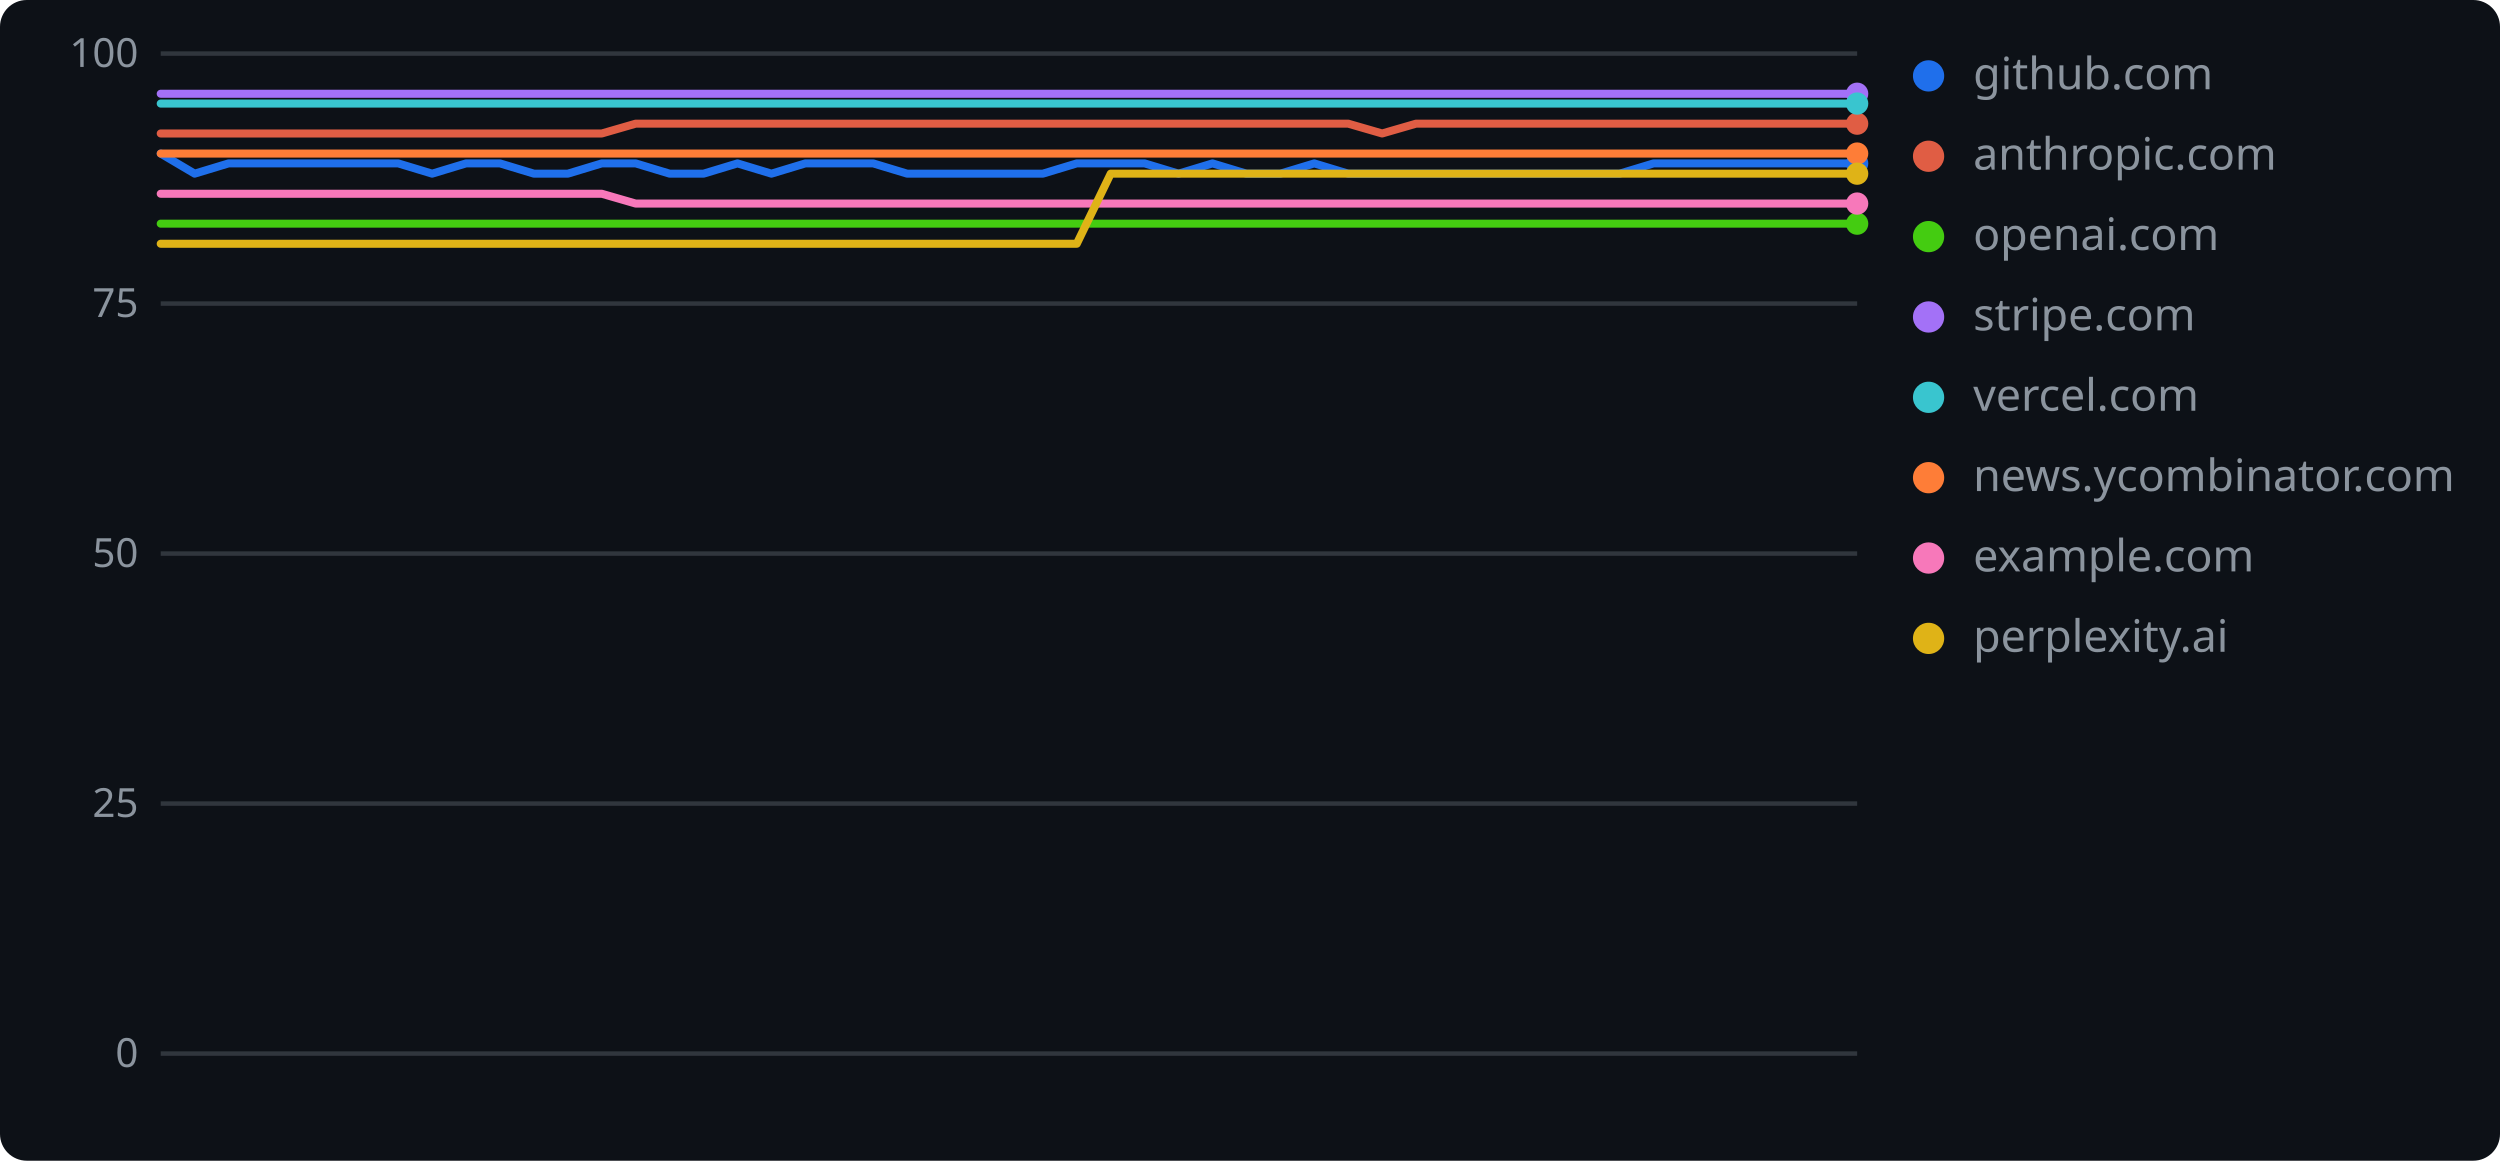
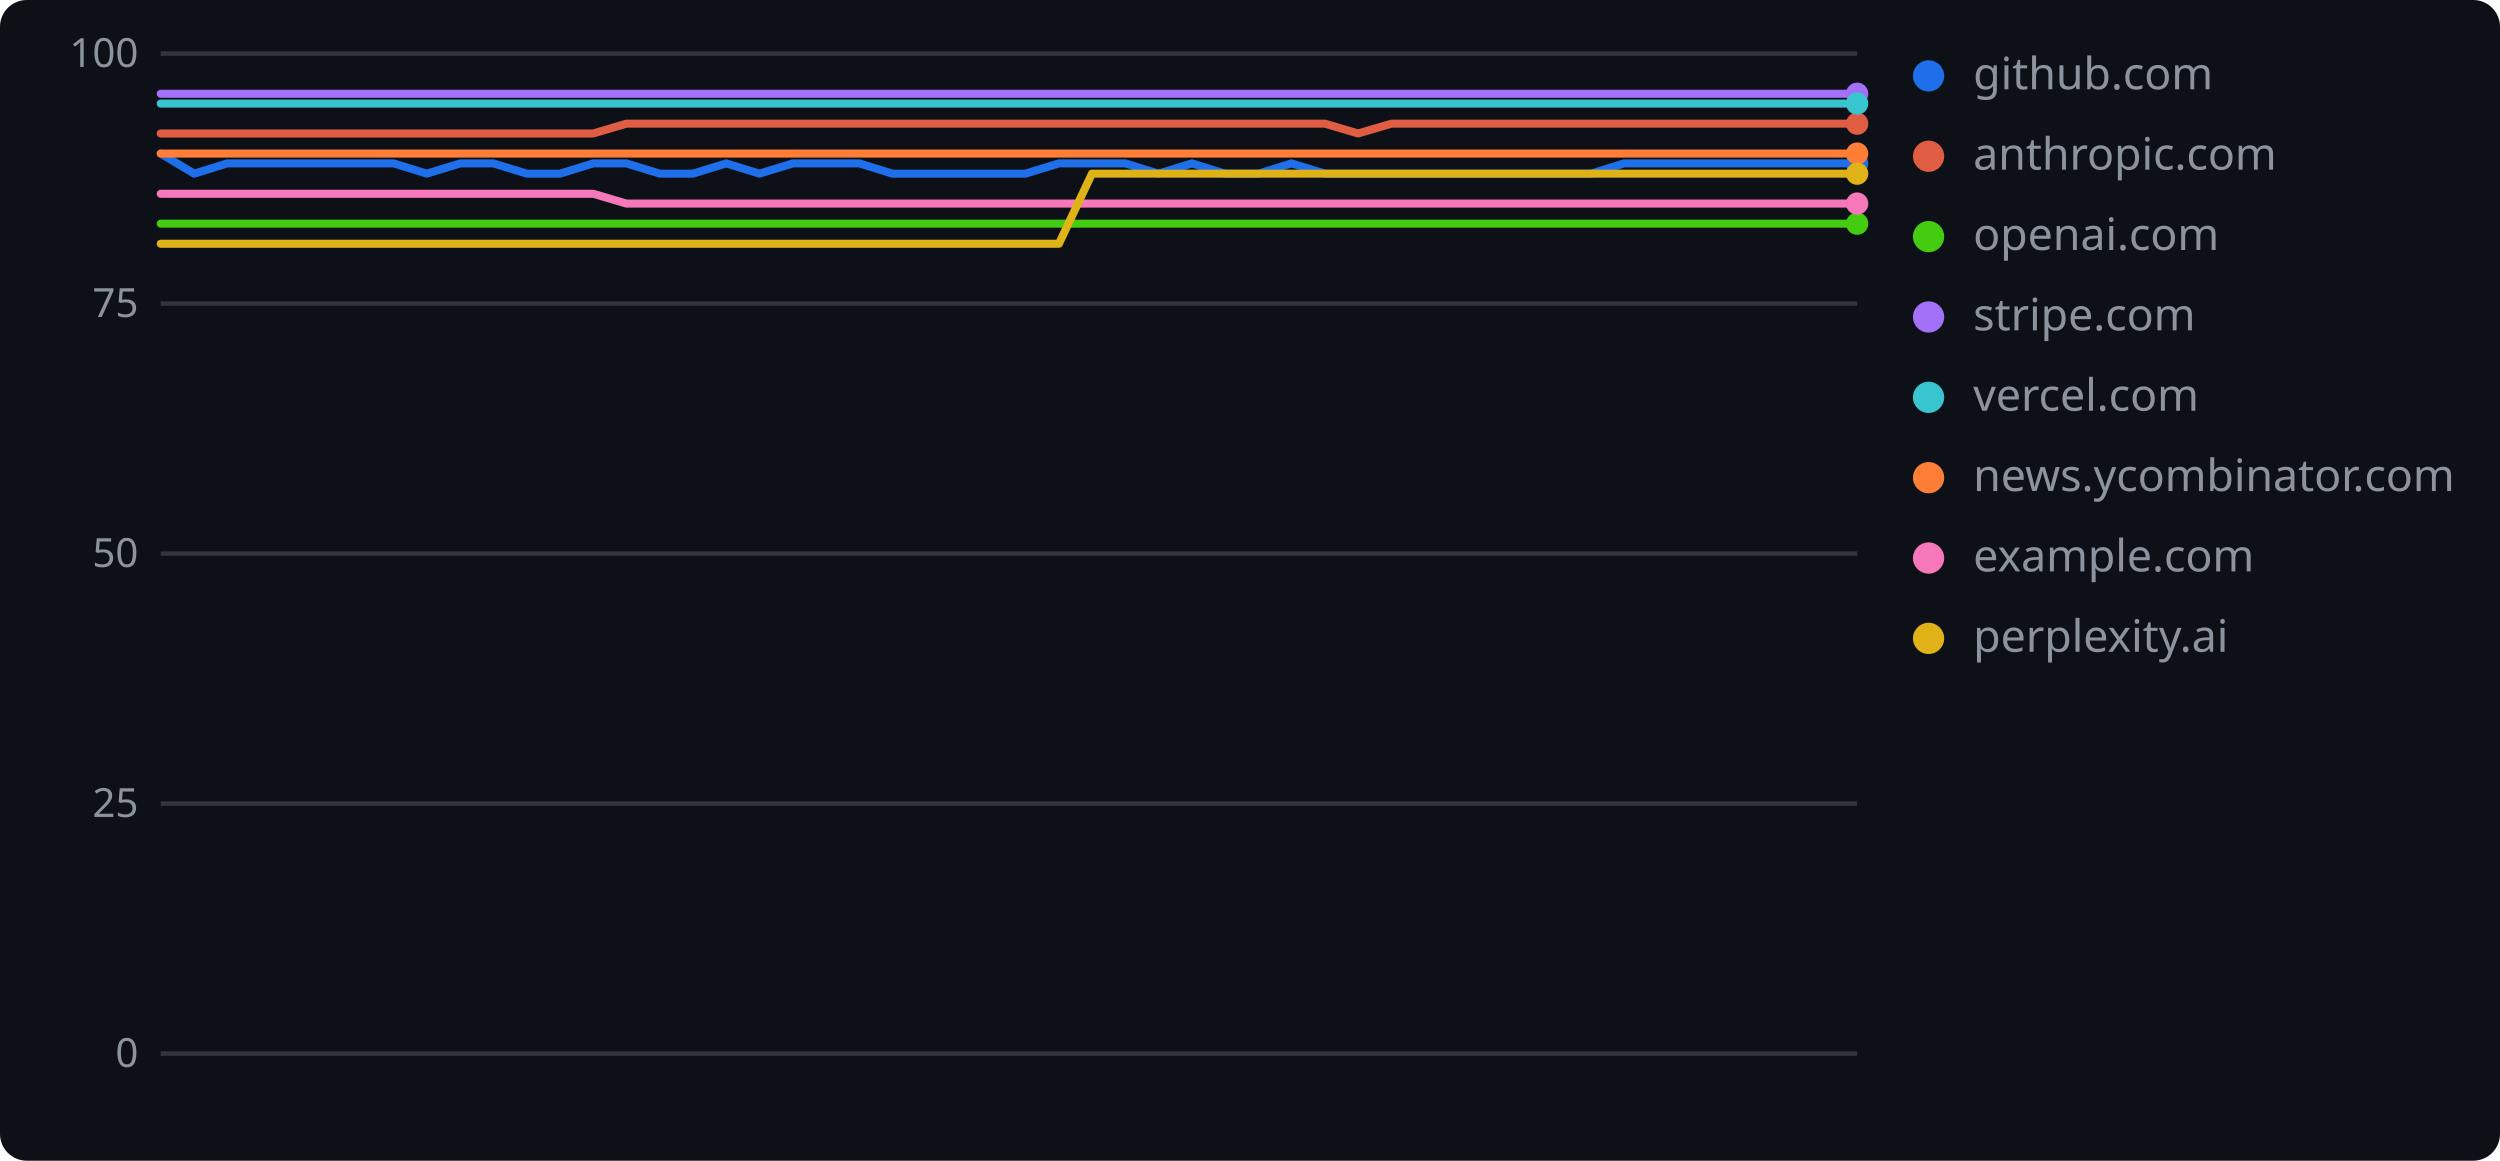
<svg xmlns="http://www.w3.org/2000/svg" width="560" height="260" role="img" aria-label="geolint scores over time">
  <rect width="560" height="260" rx="6" fill="#0d1117" />
  <line x1="36" y1="236.0" x2="416" y2="236.0" stroke="#30363d" stroke-width="1" />
  <text x="31" y="239" text-anchor="end" font-family="Verdana,Geneva,sans-serif" font-size="9" fill="#8b949e">0</text>
  <line x1="36" y1="180.0" x2="416" y2="180.0" stroke="#30363d" stroke-width="1" />
  <text x="31" y="183" text-anchor="end" font-family="Verdana,Geneva,sans-serif" font-size="9" fill="#8b949e">25</text>
  <line x1="36" y1="124.0" x2="416" y2="124.0" stroke="#30363d" stroke-width="1" />
  <text x="31" y="127" text-anchor="end" font-family="Verdana,Geneva,sans-serif" font-size="9" fill="#8b949e">50</text>
  <line x1="36" y1="68.0" x2="416" y2="68.0" stroke="#30363d" stroke-width="1" />
  <text x="31" y="71" text-anchor="end" font-family="Verdana,Geneva,sans-serif" font-size="9" fill="#8b949e">75</text>
  <line x1="36" y1="12.0" x2="416" y2="12.0" stroke="#30363d" stroke-width="1" />
  <text x="31" y="15" text-anchor="end" font-family="Verdana,Geneva,sans-serif" font-size="9" fill="#8b949e">100</text>
-   <polyline points="36.0,34.4 43.6,38.9 51.2,36.6 58.8,36.6 66.4,36.6 74.0,36.6 81.6,36.6 89.2,36.6 96.8,38.9 104.4,36.6 112.0,36.6 119.6,38.9 127.2,38.9 134.8,36.6 142.4,36.6 150.0,38.9 157.6,38.9 165.2,36.6 172.8,38.9 180.4,36.6 188.0,36.6 195.6,36.6 203.2,38.9 210.8,38.9 218.4,38.9 226.0,38.9 233.6,38.9 241.2,36.6 248.8,36.6 256.4,36.6 264.0,38.9 271.6,36.6 279.2,38.9 286.8,38.9 294.4,36.6 302.0,38.9 309.6,38.9 317.2,38.9 324.8,38.9 332.4,38.9 340.0,38.9 347.6,38.9 355.2,38.9 362.8,38.9 370.4,36.6 378.0,36.6 385.6,36.6 393.2,36.6 400.8,36.6 408.4,36.6 416.0,36.6" fill="none" stroke="#1f6feb" stroke-width="1.8" stroke-linejoin="round" stroke-linecap="round" />
+   <polyline points="36.0,34.4 43.5,38.9 50.9,36.6 58.4,36.6 65.8,36.6 73.3,36.6 80.7,36.6 88.2,36.6 95.6,38.9 103.1,36.6 110.5,36.6 118.0,38.9 125.4,38.9 132.9,36.6 140.3,36.6 147.8,38.9 155.2,38.9 162.7,36.6 170.1,38.9 177.6,36.6 185.0,36.6 192.5,36.6 199.9,38.9 207.4,38.9 214.8,38.9 222.3,38.9 229.7,38.9 237.2,36.6 244.6,36.6 252.1,36.6 259.5,38.9 267.0,36.6 274.4,38.9 281.9,38.9 289.3,36.6 296.8,38.9 304.2,38.9 311.7,38.9 319.1,38.9 326.6,38.9 334.0,38.9 341.5,38.9 348.9,38.9 356.4,38.9 363.8,36.6 371.3,36.6 378.7,36.6 386.2,36.6 393.6,36.6 401.1,36.6 408.5,36.6 416.0,36.6" fill="none" stroke="#1f6feb" stroke-width="1.8" stroke-linejoin="round" stroke-linecap="round" />
  <circle cx="416.0" cy="36.6" r="2.5" fill="#1f6feb" />
  <circle cx="432" cy="17" r="3.5" fill="#1f6feb" />
  <text x="442" y="20" font-family="Verdana,Geneva,sans-serif" font-size="10" fill="#8b949e">github.com</text>
-   <polyline points="36.0,29.9 43.6,29.9 51.2,29.9 58.8,29.9 66.4,29.9 74.0,29.9 81.6,29.9 89.2,29.9 96.8,29.9 104.4,29.9 112.0,29.9 119.6,29.9 127.2,29.9 134.8,29.9 142.4,27.7 150.0,27.7 157.6,27.7 165.2,27.7 172.8,27.7 180.4,27.7 188.0,27.7 195.6,27.7 203.2,27.7 210.8,27.7 218.4,27.7 226.0,27.7 233.6,27.7 241.2,27.7 248.8,27.7 256.4,27.7 264.0,27.7 271.6,27.7 279.2,27.7 286.8,27.7 294.4,27.7 302.0,27.7 309.6,29.9 317.2,27.7 324.8,27.7 332.4,27.7 340.0,27.7 347.6,27.7 355.2,27.7 362.8,27.7 370.4,27.7 378.0,27.7 385.6,27.7 393.2,27.7 400.8,27.7 408.4,27.7 416.0,27.7" fill="none" stroke="#e05d44" stroke-width="1.8" stroke-linejoin="round" stroke-linecap="round" />
+   <polyline points="36.0,29.9 43.5,29.9 50.9,29.9 58.4,29.9 65.8,29.9 73.3,29.9 80.7,29.9 88.2,29.9 95.6,29.9 103.1,29.9 110.5,29.9 118.0,29.9 125.4,29.9 132.9,29.9 140.3,27.7 147.8,27.7 155.2,27.7 162.7,27.7 170.1,27.7 177.6,27.7 185.0,27.7 192.5,27.7 199.9,27.7 207.4,27.7 214.8,27.7 222.3,27.7 229.7,27.7 237.2,27.7 244.6,27.7 252.1,27.7 259.5,27.7 267.0,27.7 274.4,27.7 281.9,27.7 289.3,27.7 296.8,27.7 304.2,29.9 311.7,27.7 319.1,27.7 326.6,27.7 334.0,27.7 341.5,27.7 348.9,27.7 356.4,27.7 363.8,27.7 371.3,27.7 378.7,27.7 386.2,27.7 393.6,27.7 401.1,27.7 408.5,27.7 416.0,27.7" fill="none" stroke="#e05d44" stroke-width="1.8" stroke-linejoin="round" stroke-linecap="round" />
  <circle cx="416.0" cy="27.7" r="2.5" fill="#e05d44" />
  <circle cx="432" cy="35" r="3.5" fill="#e05d44" />
  <text x="442" y="38" font-family="Verdana,Geneva,sans-serif" font-size="10" fill="#8b949e">anthropic.com</text>
-   <polyline points="36.0,50.1 43.6,50.1 51.2,50.1 58.8,50.1 66.4,50.1 74.0,50.1 81.6,50.1 89.2,50.1 96.8,50.1 104.4,50.1 112.0,50.1 119.6,50.1 127.2,50.1 134.8,50.1 142.4,50.1 150.0,50.1 157.6,50.1 165.2,50.1 172.8,50.1 180.4,50.1 188.0,50.1 195.6,50.1 203.2,50.1 210.8,50.1 218.4,50.1 226.0,50.1 233.6,50.1 241.2,50.1 248.8,50.1 256.4,50.1 264.0,50.1 271.6,50.1 279.2,50.1 286.8,50.1 294.4,50.1 302.0,50.1 309.6,50.1 317.2,50.1 324.8,50.1 332.4,50.1 340.0,50.1 347.6,50.1 355.2,50.1 362.8,50.1 370.4,50.1 378.0,50.1 385.6,50.1 393.2,50.1 400.8,50.1 408.4,50.1 416.0,50.1" fill="none" stroke="#4c1" stroke-width="1.8" stroke-linejoin="round" stroke-linecap="round" />
+   <polyline points="36.0,50.1 43.5,50.1 50.9,50.1 58.4,50.1 65.8,50.1 73.3,50.1 80.7,50.1 88.2,50.1 95.6,50.1 103.1,50.1 110.5,50.1 118.0,50.1 125.4,50.1 132.9,50.1 140.3,50.1 147.8,50.1 155.2,50.1 162.7,50.1 170.1,50.1 177.6,50.1 185.0,50.1 192.5,50.1 199.9,50.1 207.4,50.1 214.8,50.1 222.3,50.1 229.7,50.1 237.2,50.1 244.6,50.1 252.1,50.1 259.5,50.1 267.0,50.1 274.4,50.1 281.9,50.1 289.3,50.1 296.8,50.1 304.2,50.1 311.7,50.1 319.1,50.1 326.6,50.1 334.0,50.1 341.5,50.1 348.9,50.1 356.4,50.1 363.8,50.1 371.3,50.1 378.7,50.1 386.2,50.1 393.6,50.1 401.1,50.1 408.5,50.1 416.0,50.1" fill="none" stroke="#4c1" stroke-width="1.8" stroke-linejoin="round" stroke-linecap="round" />
  <circle cx="416.0" cy="50.1" r="2.5" fill="#4c1" />
  <circle cx="432" cy="53" r="3.5" fill="#4c1" />
  <text x="442" y="56" font-family="Verdana,Geneva,sans-serif" font-size="10" fill="#8b949e">openai.com</text>
-   <polyline points="36.0,21.0 43.6,21.0 51.2,21.0 58.8,21.0 66.4,21.0 74.0,21.0 81.6,21.0 89.2,21.0 96.8,21.0 104.4,21.0 112.0,21.0 119.6,21.0 127.2,21.0 134.8,21.0 142.4,21.0 150.0,21.0 157.6,21.0 165.2,21.0 172.8,21.0 180.4,21.0 188.0,21.0 195.6,21.0 203.2,21.0 210.8,21.0 218.4,21.0 226.0,21.0 233.6,21.0 241.2,21.0 248.8,21.0 256.4,21.0 264.0,21.0 271.6,21.0 279.2,21.0 286.8,21.0 294.4,21.0 302.0,21.0 309.6,21.0 317.2,21.0 324.8,21.0 332.4,21.0 340.0,21.0 347.6,21.0 355.2,21.0 362.8,21.0 370.4,21.0 378.0,21.0 385.6,21.0 393.2,21.0 400.8,21.0 408.4,21.0 416.0,21.0" fill="none" stroke="#a371f7" stroke-width="1.8" stroke-linejoin="round" stroke-linecap="round" />
+   <polyline points="36.0,21.0 43.5,21.0 50.9,21.0 58.4,21.0 65.8,21.0 73.3,21.0 80.7,21.0 88.2,21.0 95.6,21.0 103.1,21.0 110.5,21.0 118.0,21.0 125.4,21.0 132.9,21.0 140.3,21.0 147.8,21.0 155.2,21.0 162.7,21.0 170.1,21.0 177.6,21.0 185.0,21.0 192.5,21.0 199.9,21.0 207.4,21.0 214.8,21.0 222.3,21.0 229.7,21.0 237.2,21.0 244.6,21.0 252.1,21.0 259.5,21.0 267.0,21.0 274.4,21.0 281.9,21.0 289.3,21.0 296.8,21.0 304.2,21.0 311.7,21.0 319.1,21.0 326.6,21.0 334.0,21.0 341.5,21.0 348.9,21.0 356.4,21.0 363.8,21.0 371.3,21.0 378.7,21.0 386.2,21.0 393.6,21.0 401.1,21.0 408.5,21.0 416.0,21.0" fill="none" stroke="#a371f7" stroke-width="1.8" stroke-linejoin="round" stroke-linecap="round" />
  <circle cx="416.0" cy="21.0" r="2.5" fill="#a371f7" />
  <circle cx="432" cy="71" r="3.5" fill="#a371f7" />
  <text x="442" y="74" font-family="Verdana,Geneva,sans-serif" font-size="10" fill="#8b949e">stripe.com</text>
-   <polyline points="36.0,23.2 43.6,23.2 51.2,23.2 58.8,23.2 66.4,23.2 74.0,23.2 81.6,23.2 89.2,23.2 96.8,23.2 104.4,23.2 112.0,23.2 119.6,23.2 127.2,23.2 134.8,23.2 142.4,23.2 150.0,23.2 157.6,23.2 165.2,23.2 172.8,23.2 180.4,23.2 188.0,23.2 195.6,23.2 203.2,23.2 210.8,23.2 218.4,23.2 226.0,23.2 233.6,23.2 241.2,23.2 248.8,23.2 256.4,23.2 264.0,23.2 271.6,23.2 279.2,23.2 286.8,23.2 294.4,23.2 302.0,23.2 309.6,23.2 317.2,23.2 324.8,23.2 332.4,23.2 340.0,23.2 347.6,23.2 355.2,23.2 362.8,23.2 370.4,23.2 378.0,23.2 385.6,23.2 393.2,23.2 400.8,23.2 408.4,23.2 416.0,23.2" fill="none" stroke="#39c5cf" stroke-width="1.8" stroke-linejoin="round" stroke-linecap="round" />
+   <polyline points="36.0,23.2 43.5,23.2 50.9,23.2 58.4,23.2 65.8,23.2 73.3,23.2 80.7,23.2 88.2,23.2 95.6,23.2 103.1,23.2 110.5,23.2 118.0,23.2 125.4,23.2 132.9,23.2 140.3,23.2 147.8,23.2 155.2,23.2 162.7,23.2 170.1,23.2 177.6,23.2 185.0,23.2 192.5,23.2 199.9,23.2 207.4,23.2 214.8,23.2 222.3,23.2 229.7,23.2 237.2,23.2 244.6,23.2 252.1,23.2 259.5,23.2 267.0,23.2 274.4,23.2 281.9,23.2 289.3,23.2 296.8,23.2 304.2,23.2 311.7,23.2 319.1,23.2 326.6,23.2 334.0,23.2 341.5,23.2 348.9,23.2 356.4,23.2 363.8,23.2 371.3,23.2 378.7,23.2 386.2,23.2 393.6,23.2 401.1,23.2 408.5,23.2 416.0,23.2" fill="none" stroke="#39c5cf" stroke-width="1.8" stroke-linejoin="round" stroke-linecap="round" />
  <circle cx="416.0" cy="23.2" r="2.5" fill="#39c5cf" />
  <circle cx="432" cy="89" r="3.5" fill="#39c5cf" />
  <text x="442" y="92" font-family="Verdana,Geneva,sans-serif" font-size="10" fill="#8b949e">vercel.com</text>
-   <polyline points="36.0,34.4 43.6,34.4 51.2,34.4 58.8,34.4 66.4,34.4 74.0,34.4 81.6,34.4 89.2,34.4 96.8,34.4 104.4,34.4 112.0,34.4 119.6,34.4 127.2,34.4 134.8,34.4 142.4,34.4 150.0,34.4 157.6,34.4 165.2,34.4 172.8,34.4 180.4,34.4 188.0,34.4 195.6,34.4 203.2,34.4 210.8,34.4 218.4,34.4 226.0,34.4 233.6,34.4 241.2,34.4 248.8,34.4 256.4,34.4 264.0,34.4 271.6,34.4 279.2,34.4 286.8,34.4 294.4,34.4 302.0,34.4 309.6,34.4 317.2,34.4 324.8,34.4 332.4,34.4 340.0,34.4 347.6,34.4 355.2,34.4 362.8,34.4 370.4,34.4 378.0,34.4 385.6,34.4 393.2,34.4 400.8,34.4 408.4,34.4 416.0,34.4" fill="none" stroke="#fe7d37" stroke-width="1.8" stroke-linejoin="round" stroke-linecap="round" />
+   <polyline points="36.0,34.4 43.5,34.4 50.9,34.4 58.4,34.4 65.8,34.4 73.3,34.4 80.7,34.4 88.2,34.4 95.6,34.4 103.1,34.4 110.5,34.4 118.0,34.4 125.4,34.4 132.9,34.4 140.3,34.4 147.8,34.4 155.2,34.4 162.7,34.4 170.1,34.4 177.6,34.4 185.0,34.4 192.5,34.4 199.9,34.4 207.4,34.4 214.8,34.4 222.3,34.4 229.7,34.4 237.2,34.4 244.6,34.4 252.1,34.4 259.5,34.4 267.0,34.4 274.4,34.4 281.9,34.4 289.3,34.4 296.8,34.4 304.2,34.4 311.7,34.4 319.1,34.4 326.6,34.4 334.0,34.4 341.5,34.4 348.9,34.4 356.4,34.4 363.8,34.4 371.3,34.4 378.7,34.4 386.2,34.4 393.6,34.4 401.1,34.4 408.5,34.4 416.0,34.4" fill="none" stroke="#fe7d37" stroke-width="1.8" stroke-linejoin="round" stroke-linecap="round" />
  <circle cx="416.0" cy="34.4" r="2.5" fill="#fe7d37" />
  <circle cx="432" cy="107" r="3.5" fill="#fe7d37" />
  <text x="442" y="110" font-family="Verdana,Geneva,sans-serif" font-size="10" fill="#8b949e">news.ycombinator.com</text>
-   <polyline points="36.0,43.4 43.6,43.4 51.2,43.4 58.8,43.4 66.4,43.4 74.0,43.4 81.6,43.4 89.2,43.4 96.8,43.4 104.4,43.4 112.0,43.4 119.6,43.4 127.2,43.4 134.8,43.4 142.4,45.6 150.0,45.6 157.6,45.6 165.2,45.6 172.8,45.6 180.4,45.6 188.0,45.6 195.6,45.6 203.2,45.6 210.8,45.6 218.4,45.6 226.0,45.6 233.6,45.6 241.2,45.6 248.8,45.6 256.4,45.6 264.0,45.6 271.6,45.6 279.2,45.6 286.8,45.6 294.4,45.6 302.0,45.6 309.6,45.6 317.2,45.6 324.8,45.6 332.4,45.6 340.0,45.6 347.6,45.6 355.2,45.6 362.8,45.6 370.4,45.6 378.0,45.6 385.6,45.6 393.2,45.6 400.8,45.6 408.4,45.6 416.0,45.6" fill="none" stroke="#f778ba" stroke-width="1.8" stroke-linejoin="round" stroke-linecap="round" />
+   <polyline points="36.0,43.4 43.5,43.4 50.9,43.4 58.4,43.4 65.8,43.4 73.3,43.4 80.7,43.4 88.2,43.4 95.6,43.4 103.1,43.4 110.5,43.4 118.0,43.4 125.4,43.4 132.9,43.4 140.3,45.6 147.8,45.6 155.2,45.6 162.7,45.6 170.1,45.6 177.6,45.6 185.0,45.6 192.5,45.6 199.9,45.6 207.4,45.6 214.8,45.6 222.3,45.6 229.7,45.6 237.2,45.6 244.6,45.6 252.1,45.6 259.5,45.6 267.0,45.6 274.4,45.6 281.9,45.6 289.3,45.6 296.8,45.6 304.2,45.6 311.7,45.6 319.1,45.6 326.6,45.6 334.0,45.6 341.5,45.6 348.9,45.6 356.4,45.6 363.8,45.6 371.3,45.6 378.7,45.6 386.2,45.6 393.6,45.6 401.1,45.6 408.5,45.6 416.0,45.6" fill="none" stroke="#f778ba" stroke-width="1.8" stroke-linejoin="round" stroke-linecap="round" />
  <circle cx="416.0" cy="45.6" r="2.5" fill="#f778ba" />
  <circle cx="432" cy="125" r="3.5" fill="#f778ba" />
  <text x="442" y="128" font-family="Verdana,Geneva,sans-serif" font-size="10" fill="#8b949e">example.com</text>
-   <polyline points="36.0,54.6 43.6,54.6 51.2,54.6 58.8,54.6 66.4,54.6 74.0,54.6 81.6,54.6 89.2,54.6 96.8,54.6 104.4,54.6 112.0,54.6 119.6,54.6 127.2,54.6 134.8,54.6 142.4,54.6 150.0,54.6 157.6,54.6 165.2,54.6 172.8,54.6 180.4,54.6 188.0,54.6 195.6,54.6 203.2,54.6 210.8,54.6 218.4,54.6 226.0,54.6 233.6,54.6 241.2,54.6 248.8,38.9 256.4,38.9 264.0,38.9 271.6,38.9 279.2,38.9 286.8,38.9 294.4,38.9 302.0,38.9 309.6,38.9 317.2,38.9 324.8,38.9 332.4,38.9 340.0,38.9 347.6,38.9 355.2,38.9 362.8,38.9 370.4,38.9 378.0,38.9 385.6,38.9 393.2,38.9 400.8,38.9 408.4,38.9 416.0,38.9" fill="none" stroke="#dfb317" stroke-width="1.8" stroke-linejoin="round" stroke-linecap="round" />
+   <polyline points="36.0,54.6 43.5,54.6 50.9,54.6 58.4,54.6 65.8,54.6 73.3,54.6 80.7,54.6 88.2,54.6 95.6,54.6 103.1,54.6 110.5,54.6 118.0,54.6 125.4,54.6 132.9,54.6 140.3,54.6 147.8,54.6 155.2,54.6 162.7,54.6 170.1,54.6 177.6,54.6 185.0,54.6 192.5,54.6 199.9,54.6 207.4,54.6 214.8,54.6 222.3,54.6 229.7,54.6 237.2,54.6 244.6,38.9 252.1,38.9 259.5,38.9 267.0,38.9 274.4,38.9 281.9,38.9 289.3,38.9 296.8,38.9 304.2,38.9 311.7,38.9 319.1,38.9 326.6,38.9 334.0,38.9 341.5,38.9 348.9,38.9 356.4,38.9 363.8,38.9 371.3,38.9 378.7,38.9 386.2,38.9 393.6,38.9 401.1,38.9 408.5,38.9 416.0,38.9" fill="none" stroke="#dfb317" stroke-width="1.8" stroke-linejoin="round" stroke-linecap="round" />
  <circle cx="416.0" cy="38.9" r="2.5" fill="#dfb317" />
  <circle cx="432" cy="143" r="3.5" fill="#dfb317" />
  <text x="442" y="146" font-family="Verdana,Geneva,sans-serif" font-size="10" fill="#8b949e">perplexity.ai</text>
</svg>
